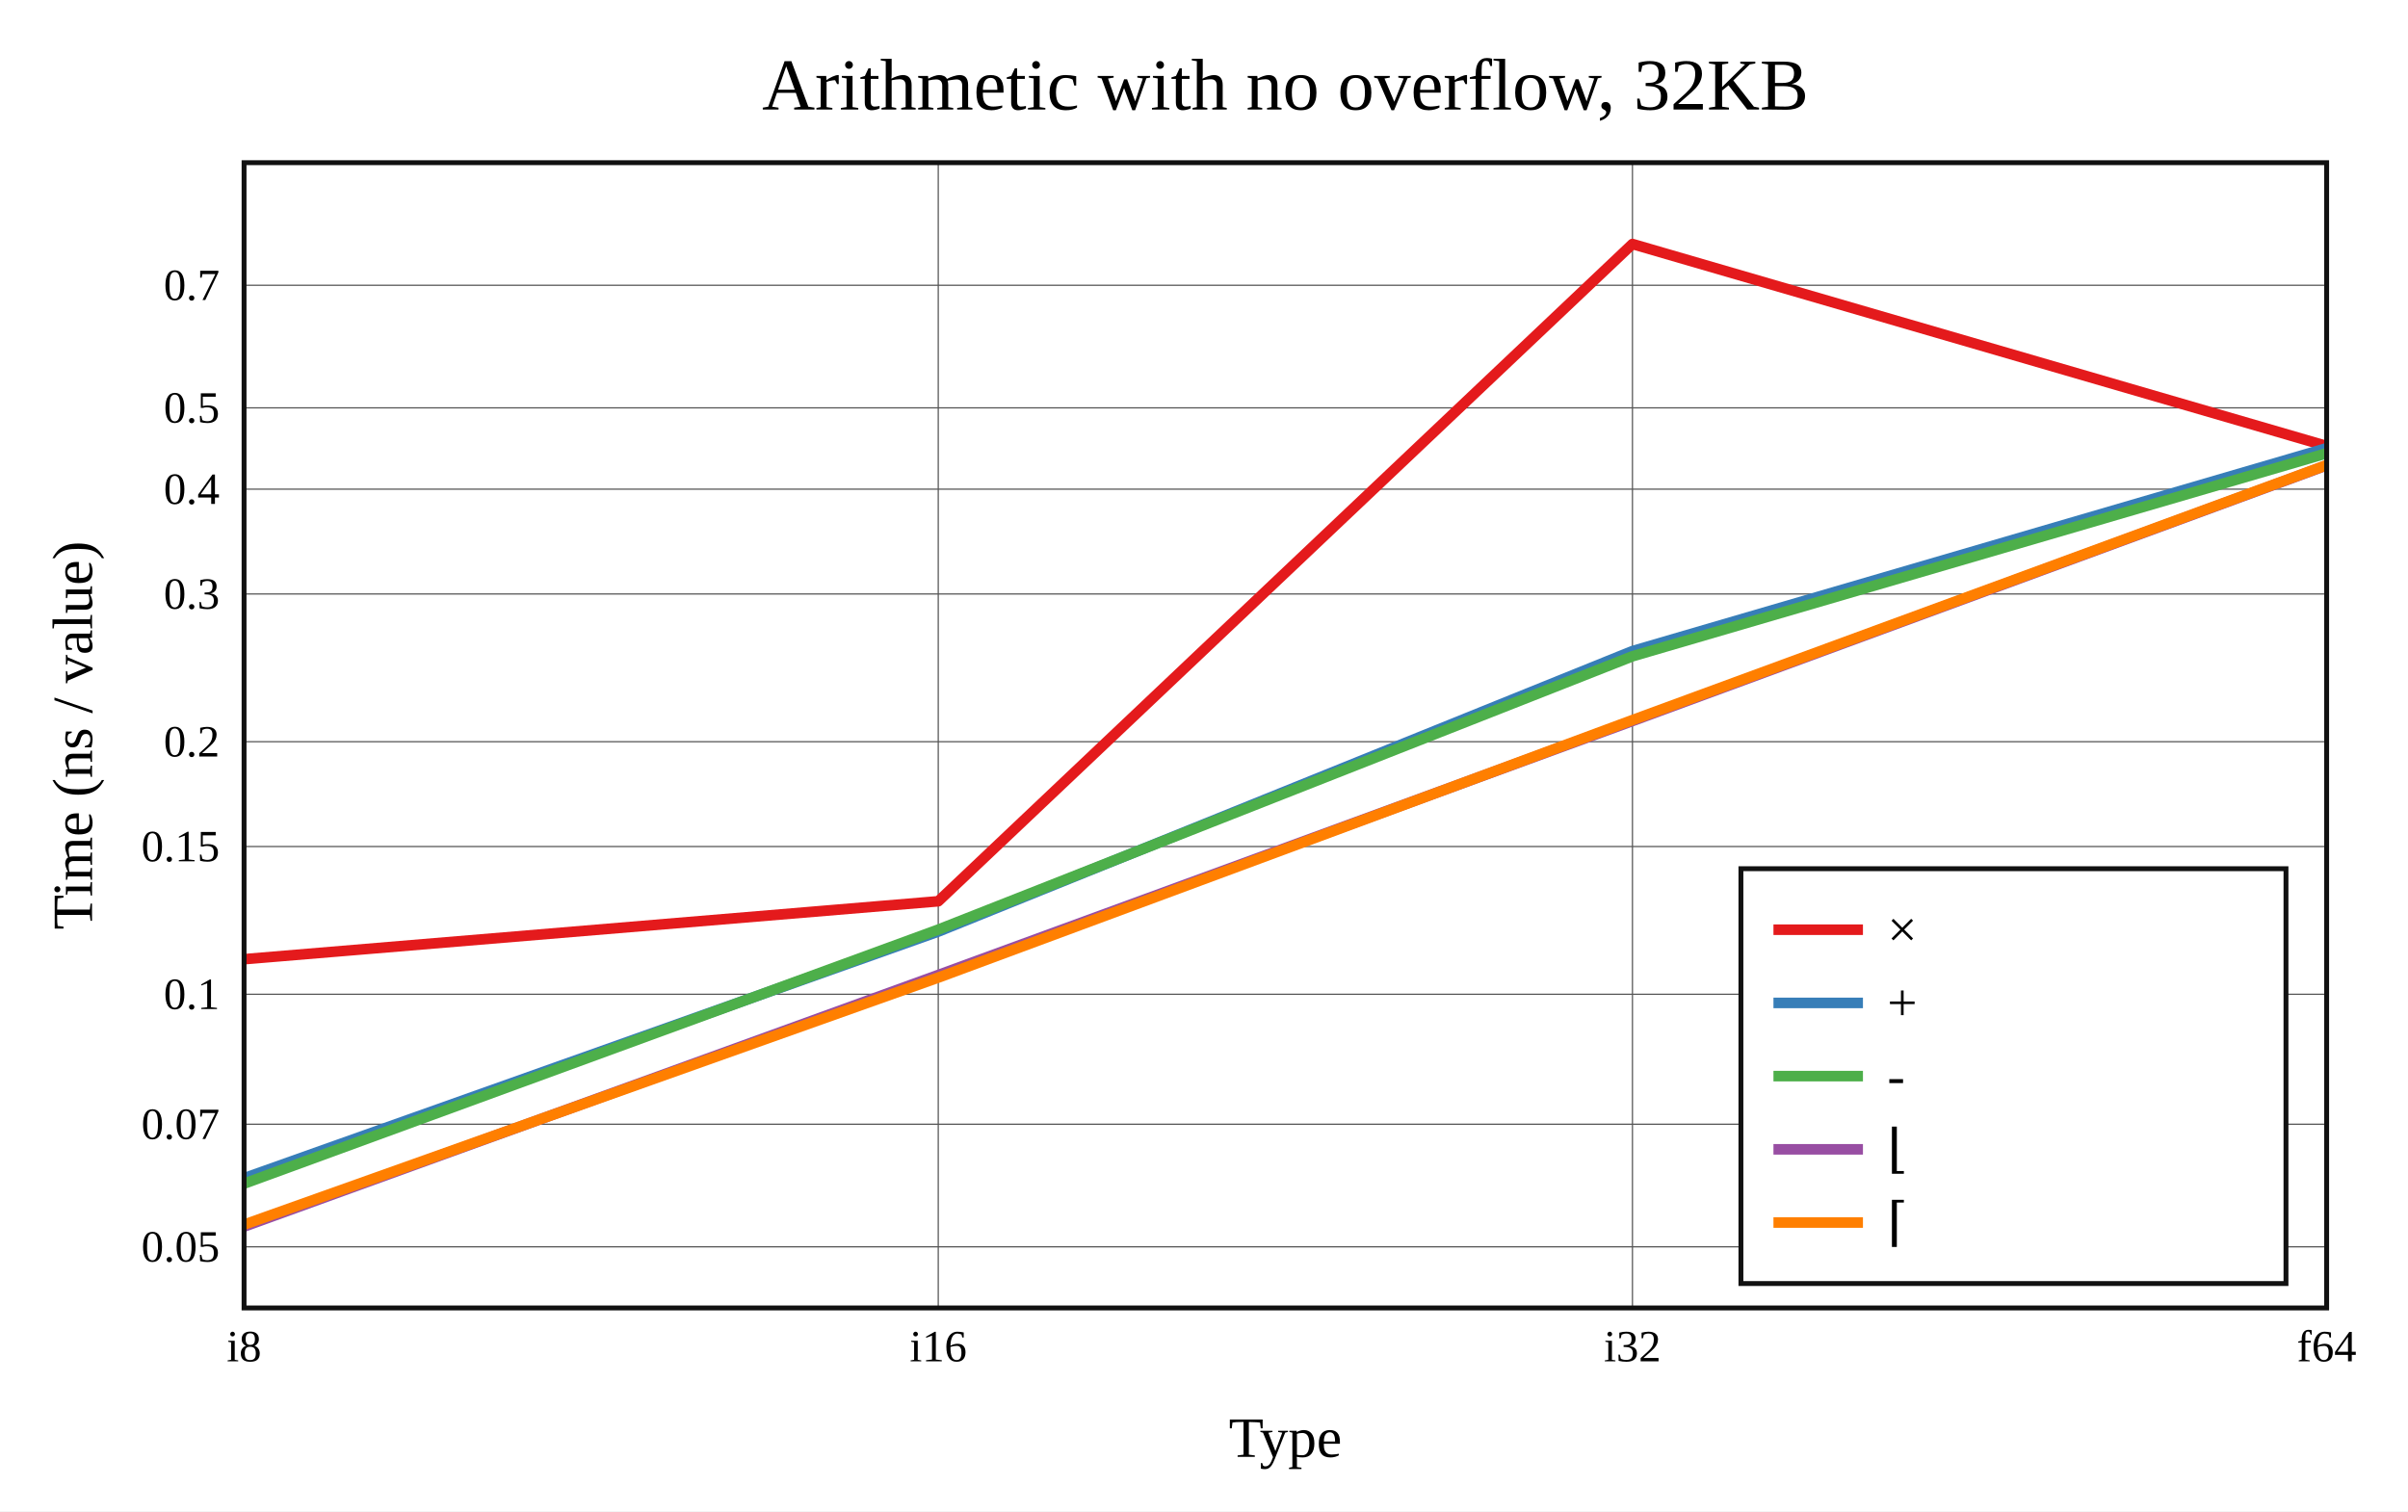
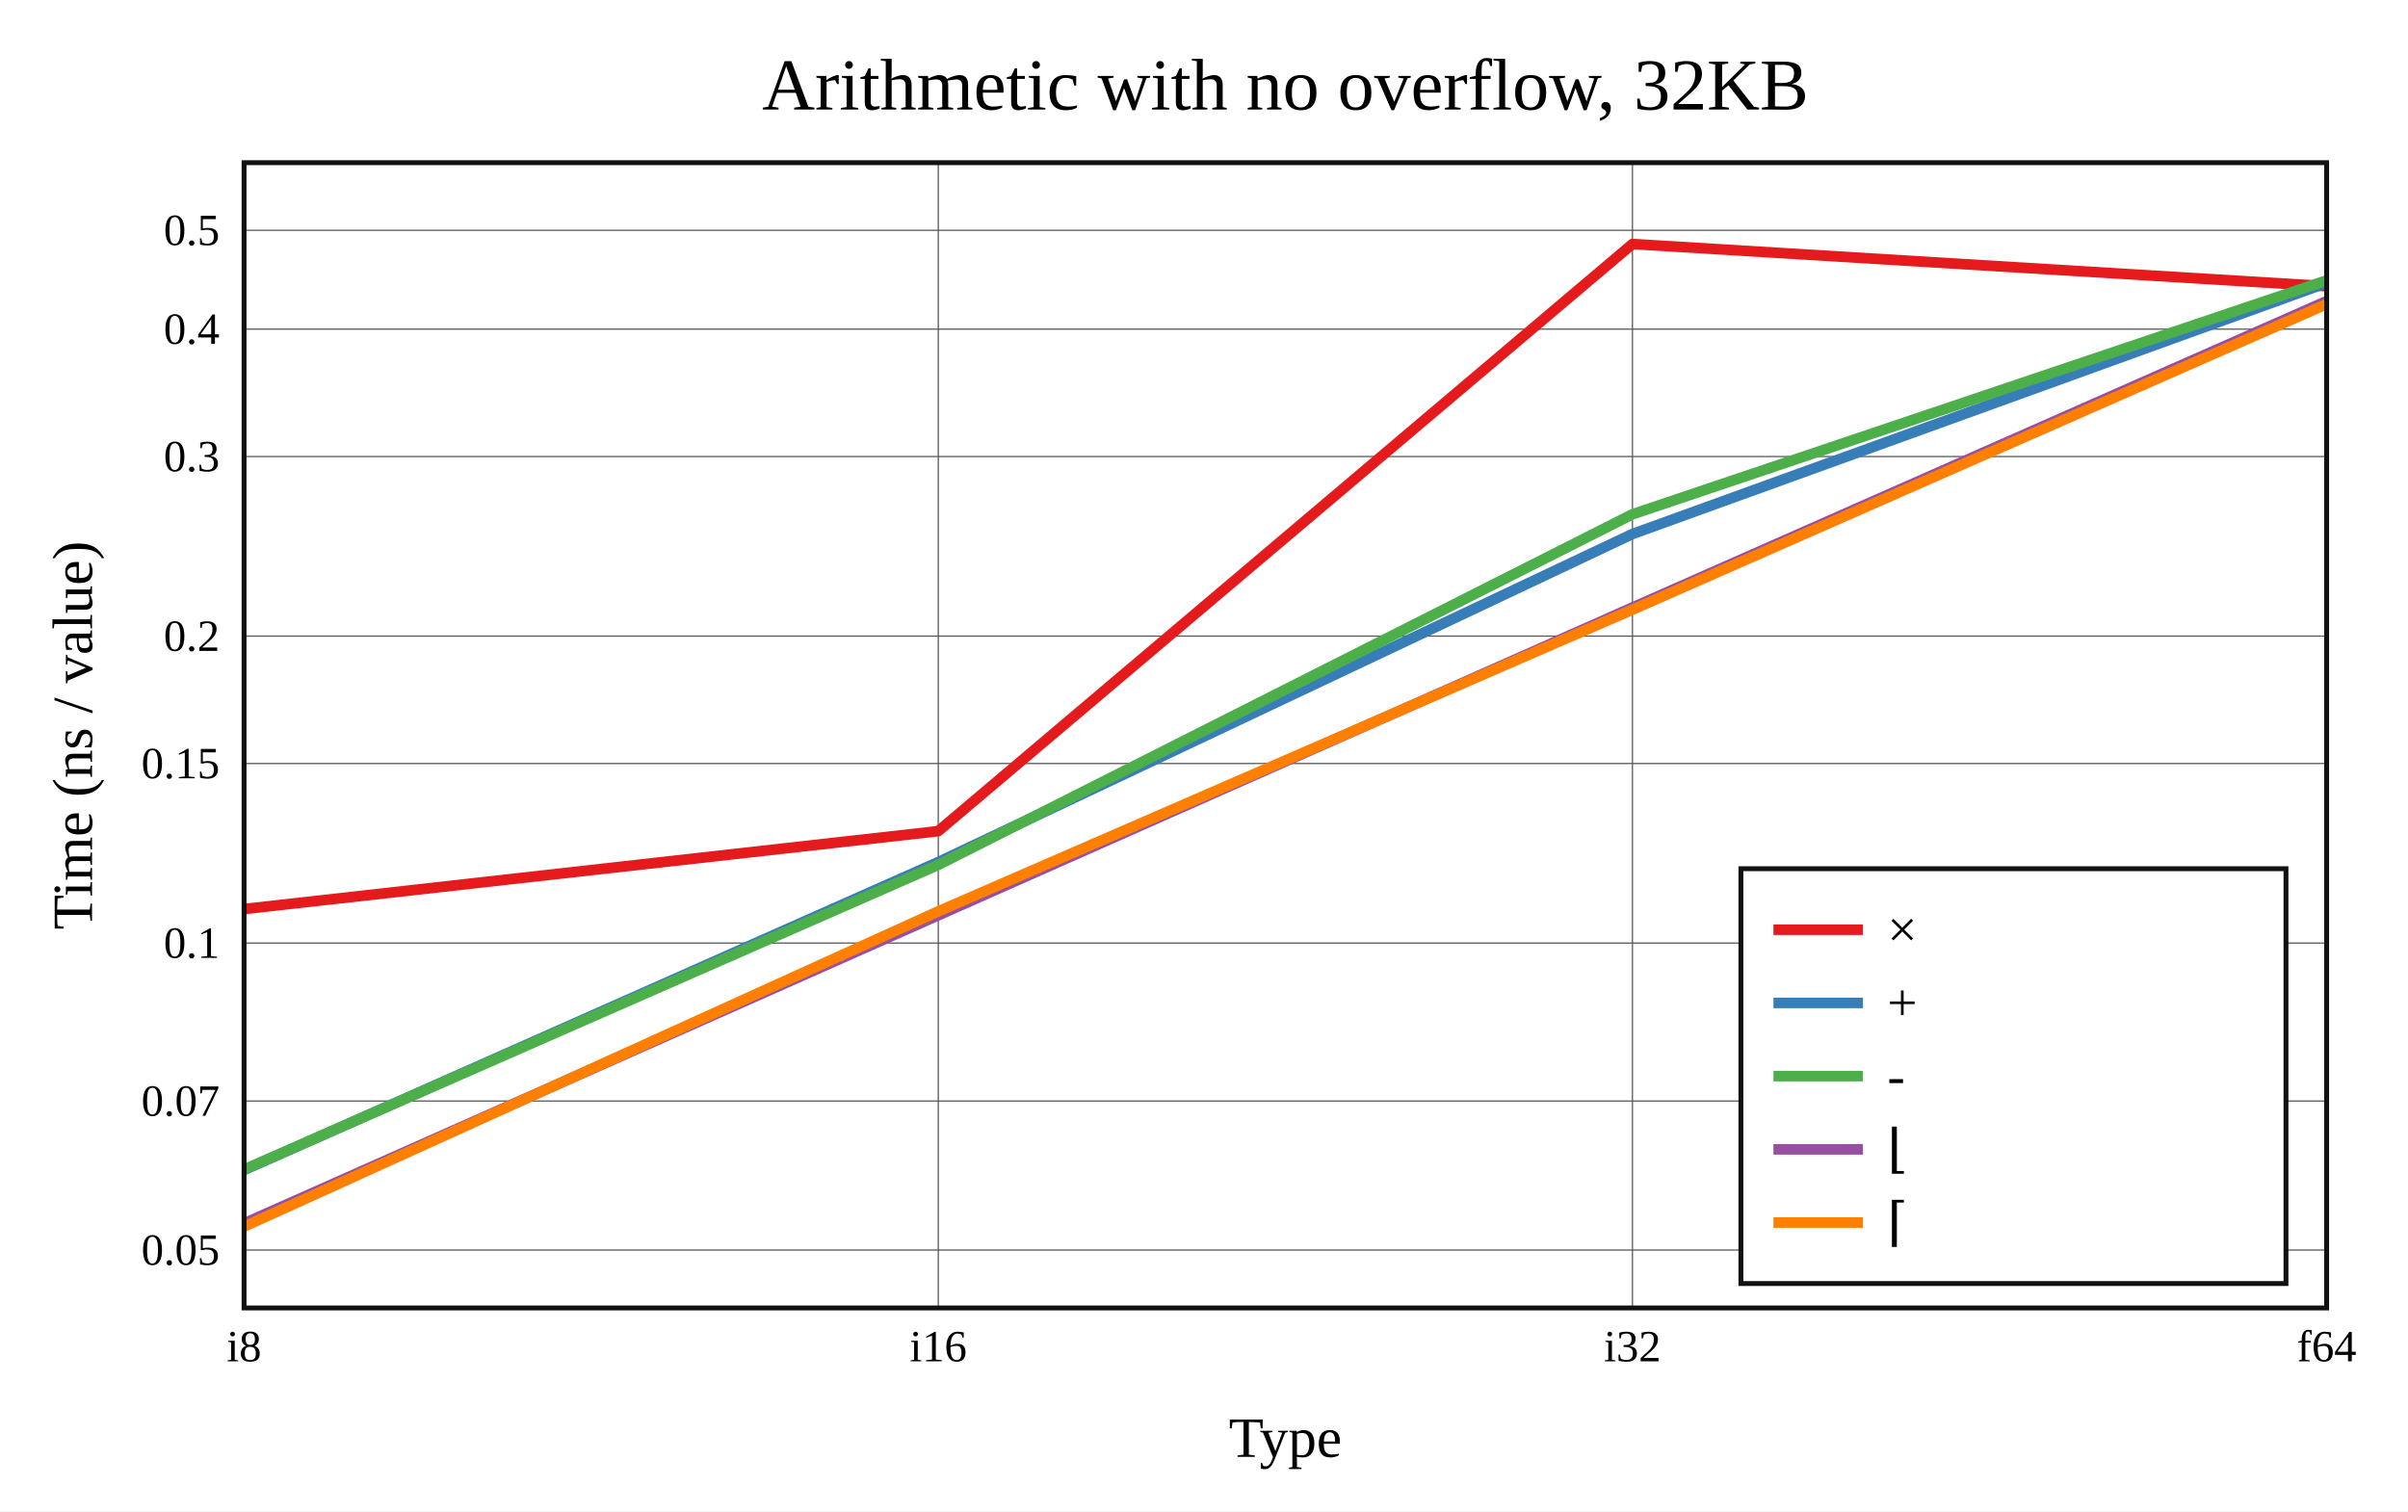
<svg xmlns="http://www.w3.org/2000/svg" viewBox="-60 -40 592 371.6" height="557.4" width="888">
  <g stroke-width="2.6" font-size="14px" text-anchor="middle">
    <defs>
      <clipPath id="clip">
        <rect x="0" y="0" width="512" height="281.6" />
      </clipPath>
    </defs>
    <rect fill="white" x="-60" y="-40" width="592" height="371.6" />
    <text dy="0.33em" font-size="18px" x="256" y="-19">Arithmetic with no overflow, 32KB</text>
    <text dy="0.33em" x="256" y="313.6">Type</text>
    <text dy="0.33em" transform="rotate(-90)" x="-140.8" y="-42">Time (ns / value)</text>
    <g stroke-width="0.3" stroke="#555">
      <path d="M170.667 0v281.6" />
      <path d="M341.333 0v281.6" />
-       <path d="M0 266.572h512" />
-       <path d="M0 236.427h512" />
-       <path d="M0 204.473h512" />
-       <path d="M0 168.147h512" />
-       <path d="M0 142.374h512" />
-       <path d="M0 106.049h512" />
-       <path d="M0 80.276h512" />
-       <path d="M0 60.284h512" />
-       <path d="M0 30.14h512" />
+       <path d="M0 267.361h512" />
+       <path d="M0 230.722h512" />
+       <path d="M0 191.883h512" />
+       <path d="M0 147.732h512" />
+       <path d="M0 116.406h512" />
+       <path d="M0 72.254h512" />
+       <path d="M0 40.928h512" />
+       <path d="M0 16.63h512" />
    </g>
    <g font-size="11px">
      <text dy="0.33em" x="0" y="291.1">i8</text>
      <text dy="0.33em" x="170.667" y="291.1">i16</text>
      <text dy="0.33em" x="341.333" y="291.1">i32</text>
      <text dy="0.33em" x="512" y="291.1">f64</text>
      <g text-anchor="end">
-         <text dy="0.33em" x="-6" y="266.572">0.05</text>
-         <text dy="0.33em" x="-6" y="236.427">0.07</text>
-         <text dy="0.33em" x="-6" y="204.473">0.1</text>
-         <text dy="0.33em" x="-6" y="168.147">0.15</text>
-         <text dy="0.33em" x="-6" y="142.374">0.2</text>
-         <text dy="0.33em" x="-6" y="106.049">0.3</text>
-         <text dy="0.33em" x="-6" y="80.276">0.4</text>
-         <text dy="0.33em" x="-6" y="60.284">0.5</text>
-         <text dy="0.33em" x="-6" y="30.14">0.7</text>
+         <text dy="0.33em" x="-6" y="267.361">0.05</text>
+         <text dy="0.33em" x="-6" y="230.722">0.07</text>
+         <text dy="0.33em" x="-6" y="191.883">0.1</text>
+         <text dy="0.33em" x="-6" y="147.732">0.15</text>
+         <text dy="0.33em" x="-6" y="116.406">0.2</text>
+         <text dy="0.33em" x="-6" y="72.254">0.3</text>
+         <text dy="0.33em" x="-6" y="40.928">0.4</text>
+         <text dy="0.33em" x="-6" y="16.63">0.5</text>
      </g>
    </g>
    <g clip-path="url(#clip)" fill="none" stroke-linecap="round" stroke-linejoin="round">
-       <path stroke="#e41a1c" d="M0 195.852L170.667 181.61L341.333 20L512 69.671" />
-       <path stroke="#377eb8" d="M0 249.7L170.667 189.066L341.333 120.092L512 70.205" />
-       <path stroke="#4daf4a" d="M0 251.037L170.667 188.578L341.333 121.369L512 71.456" />
-       <path stroke="#984ea3" d="M0 261.6L170.667 199.73L341.333 137.285L512 74.429" />
-       <path stroke="#ff7f00" d="M0 261.123L170.667 200.371L341.333 137.06L512 74.364" />
+       <path stroke="#e41a1c" d="M0 183.519L170.667 164.366L341.333 20L512 30.381" />
+       <path stroke="#377eb8" d="M0 247.687L170.667 171.966L341.333 91.301L512 29.558" />
+       <path stroke="#4daf4a" d="M0 247.57L170.667 172.659L341.333 86.454L512 28.949" />
+       <path stroke="#984ea3" d="M0 260.81L170.667 185.057L341.333 109.379L512 34.029" />
+       <path stroke="#ff7f00" d="M0 261.6L170.667 184.089L341.333 109.899L512 34.779" />
    </g>
    <rect stroke-width="1.2" stroke="#111" fill="none" x="0" y="0" width="512" height="281.6" />
    <g transform="translate(368,173.6)" text-anchor="start" font-size="13px">
      <rect stroke-width="1.2" stroke="#111" fill="white" x="0" y="0" width="134" height="102" />
      <path stroke="#e41a1c" d="M8 15h22" />
      <path stroke="#377eb8" d="M8 33h22" />
      <path stroke="#4daf4a" d="M8 51h22" />
      <path stroke="#984ea3" d="M8 69h22" />
      <path stroke="#ff7f00" d="M8 87h22" />
      <text dy="0.33em" x="36" y="15">×</text>
      <text dy="0.33em" x="36" y="33">+</text>
      <text dy="0.33em" x="36" y="51">-</text>
      <text dy="0.33em" x="36" y="69">⌊</text>
      <text dy="0.33em" x="36" y="87">⌈</text>
    </g>
  </g>
</svg>
